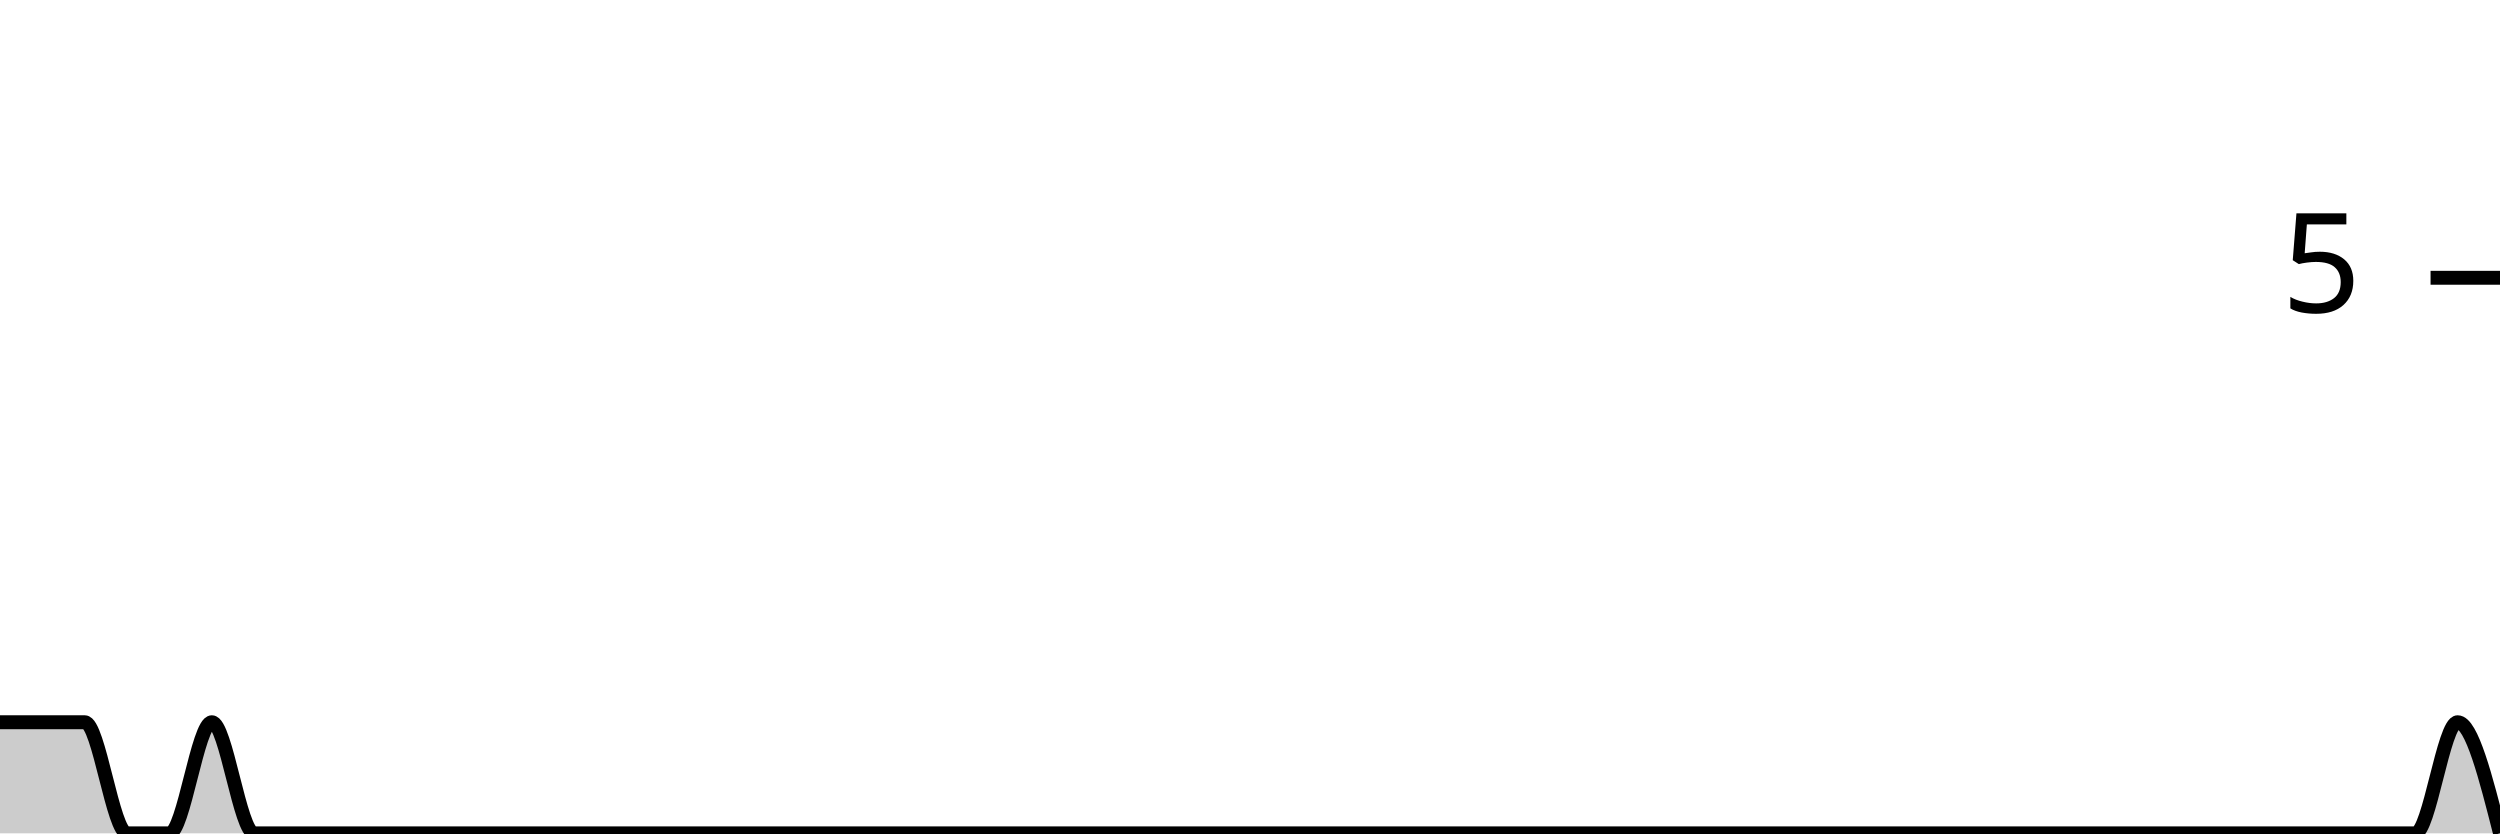
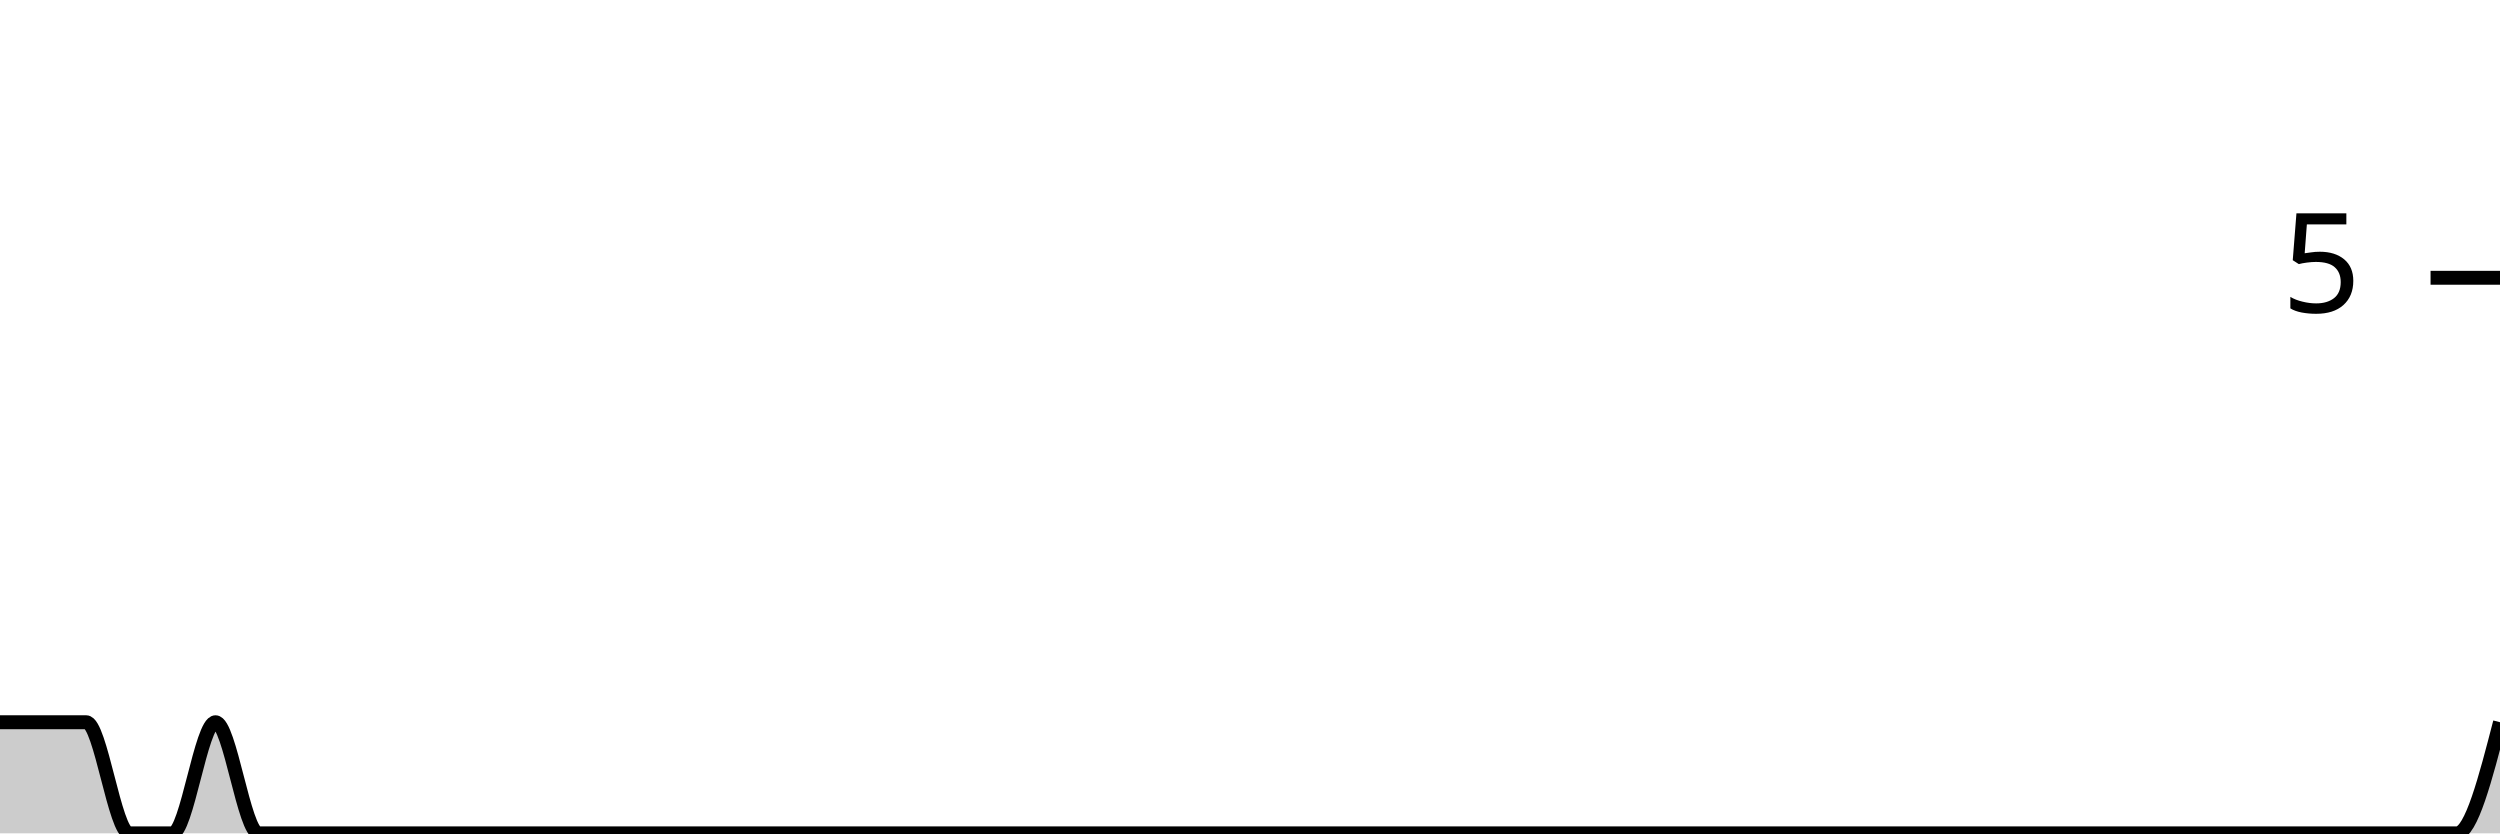
<svg xmlns="http://www.w3.org/2000/svg" viewBox="0 0 180 60">
  <g transform="translate(0,20)">
-     <path class="area" fill="rgba(0, 0, 0, 0.2)" d="M0,32C1.017,32,2.034,32,3.051,32C4.068,32,5.085,32,6.102,32C7.119,32,8.136,40,9.153,40C10.169,40,11.186,40,12.203,40C13.22,40,14.237,32,15.254,32C16.271,32,17.288,40,18.305,40C19.322,40,20.339,40,21.356,40C22.373,40,23.39,40,24.407,40C25.424,40,26.441,40,27.458,40C28.475,40,29.492,40,30.508,40C31.525,40,32.542,40,33.559,40C34.576,40,35.593,40,36.61,40C37.627,40,38.644,40,39.661,40C40.678,40,41.695,40,42.712,40C43.729,40,44.746,40,45.763,40C46.78,40,47.797,40,48.814,40C49.831,40,50.847,40,51.864,40C52.881,40,53.898,40,54.915,40C55.932,40,56.949,40,57.966,40C58.983,40,60,40,61.017,40C62.034,40,63.051,40,64.068,40C65.085,40,66.102,40,67.119,40C68.136,40,69.153,40,70.169,40C71.186,40,72.203,40,73.22,40C74.237,40,75.254,40,76.271,40C77.288,40,78.305,40,79.322,40C80.339,40,81.356,40,82.373,40C83.39,40,84.407,40,85.424,40C86.441,40,87.458,40,88.475,40C89.492,40,90.508,40,91.525,40C92.542,40,93.559,40,94.576,40C95.593,40,96.61,40,97.627,40C98.644,40,99.661,40,100.678,40C101.695,40,102.712,40,103.729,40C104.746,40,105.763,40,106.78,40C107.797,40,108.814,40,109.831,40C110.847,40,111.864,40,112.881,40C113.898,40,114.915,40,115.932,40C116.949,40,117.966,40,118.983,40C120,40,121.017,40,122.034,40C123.051,40,124.068,40,125.085,40C126.102,40,127.119,40,128.136,40C129.153,40,130.169,40,131.186,40C132.203,40,133.22,40,134.237,40C135.254,40,136.271,40,137.288,40C138.305,40,139.322,40,140.339,40C141.356,40,142.373,40,143.39,40C144.407,40,145.424,40,146.441,40C147.458,40,148.475,40,149.492,40C150.508,40,151.525,40,152.542,40C153.559,40,154.576,40,155.593,40C156.61,40,157.627,40,158.644,40C159.661,40,160.678,40,161.695,40C162.712,40,163.729,40,164.746,40C165.763,40,166.78,40,167.797,40C168.814,40,169.831,40,170.847,40C171.864,40,172.881,40,173.898,40C174.915,40,175.932,32,176.949,32C177.966,32,178.983,36,180,40L180,40C178.983,40,177.966,40,176.949,40C175.932,40,174.915,40,173.898,40C172.881,40,171.864,40,170.847,40C169.831,40,168.814,40,167.797,40C166.78,40,165.763,40,164.746,40C163.729,40,162.712,40,161.695,40C160.678,40,159.661,40,158.644,40C157.627,40,156.61,40,155.593,40C154.576,40,153.559,40,152.542,40C151.525,40,150.508,40,149.492,40C148.475,40,147.458,40,146.441,40C145.424,40,144.407,40,143.39,40C142.373,40,141.356,40,140.339,40C139.322,40,138.305,40,137.288,40C136.271,40,135.254,40,134.237,40C133.22,40,132.203,40,131.186,40C130.169,40,129.153,40,128.136,40C127.119,40,126.102,40,125.085,40C124.068,40,123.051,40,122.034,40C121.017,40,120,40,118.983,40C117.966,40,116.949,40,115.932,40C114.915,40,113.898,40,112.881,40C111.864,40,110.847,40,109.831,40C108.814,40,107.797,40,106.78,40C105.763,40,104.746,40,103.729,40C102.712,40,101.695,40,100.678,40C99.661,40,98.644,40,97.627,40C96.61,40,95.593,40,94.576,40C93.559,40,92.542,40,91.525,40C90.508,40,89.492,40,88.475,40C87.458,40,86.441,40,85.424,40C84.407,40,83.39,40,82.373,40C81.356,40,80.339,40,79.322,40C78.305,40,77.288,40,76.271,40C75.254,40,74.237,40,73.22,40C72.203,40,71.186,40,70.169,40C69.153,40,68.136,40,67.119,40C66.102,40,65.085,40,64.068,40C63.051,40,62.034,40,61.017,40C60,40,58.983,40,57.966,40C56.949,40,55.932,40,54.915,40C53.898,40,52.881,40,51.864,40C50.847,40,49.831,40,48.814,40C47.797,40,46.78,40,45.763,40C44.746,40,43.729,40,42.712,40C41.695,40,40.678,40,39.661,40C38.644,40,37.627,40,36.61,40C35.593,40,34.576,40,33.559,40C32.542,40,31.525,40,30.508,40C29.492,40,28.475,40,27.458,40C26.441,40,25.424,40,24.407,40C23.39,40,22.373,40,21.356,40C20.339,40,19.322,40,18.305,40C17.288,40,16.271,40,15.254,40C14.237,40,13.22,40,12.203,40C11.186,40,10.169,40,9.153,40C8.136,40,7.119,40,6.102,40C5.085,40,4.068,40,3.051,40C2.034,40,1.017,40,0,40Z" />
-     <path class="line" stroke="black" fill="none" d="M0,32C1.017,32,2.034,32,3.051,32C4.068,32,5.085,32,6.102,32C7.119,32,8.136,40,9.153,40C10.169,40,11.186,40,12.203,40C13.22,40,14.237,32,15.254,32C16.271,32,17.288,40,18.305,40C19.322,40,20.339,40,21.356,40C22.373,40,23.39,40,24.407,40C25.424,40,26.441,40,27.458,40C28.475,40,29.492,40,30.508,40C31.525,40,32.542,40,33.559,40C34.576,40,35.593,40,36.61,40C37.627,40,38.644,40,39.661,40C40.678,40,41.695,40,42.712,40C43.729,40,44.746,40,45.763,40C46.78,40,47.797,40,48.814,40C49.831,40,50.847,40,51.864,40C52.881,40,53.898,40,54.915,40C55.932,40,56.949,40,57.966,40C58.983,40,60,40,61.017,40C62.034,40,63.051,40,64.068,40C65.085,40,66.102,40,67.119,40C68.136,40,69.153,40,70.169,40C71.186,40,72.203,40,73.22,40C74.237,40,75.254,40,76.271,40C77.288,40,78.305,40,79.322,40C80.339,40,81.356,40,82.373,40C83.39,40,84.407,40,85.424,40C86.441,40,87.458,40,88.475,40C89.492,40,90.508,40,91.525,40C92.542,40,93.559,40,94.576,40C95.593,40,96.61,40,97.627,40C98.644,40,99.661,40,100.678,40C101.695,40,102.712,40,103.729,40C104.746,40,105.763,40,106.78,40C107.797,40,108.814,40,109.831,40C110.847,40,111.864,40,112.881,40C113.898,40,114.915,40,115.932,40C116.949,40,117.966,40,118.983,40C120,40,121.017,40,122.034,40C123.051,40,124.068,40,125.085,40C126.102,40,127.119,40,128.136,40C129.153,40,130.169,40,131.186,40C132.203,40,133.22,40,134.237,40C135.254,40,136.271,40,137.288,40C138.305,40,139.322,40,140.339,40C141.356,40,142.373,40,143.39,40C144.407,40,145.424,40,146.441,40C147.458,40,148.475,40,149.492,40C150.508,40,151.525,40,152.542,40C153.559,40,154.576,40,155.593,40C156.61,40,157.627,40,158.644,40C159.661,40,160.678,40,161.695,40C162.712,40,163.729,40,164.746,40C165.763,40,166.78,40,167.797,40C168.814,40,169.831,40,170.847,40C171.864,40,172.881,40,173.898,40C174.915,40,175.932,32,176.949,32C177.966,32,178.983,36,180,40" />
+     <path class="area" fill="rgba(0, 0, 0, 0.2)" d="M0,32C1.034,32,2.069,32,3.103,32C4.138,32,5.172,32,6.207,32C7.241,32,8.276,40,9.31,40C10.345,40,11.379,40,12.414,40C13.448,40,14.483,32,15.517,32C16.552,32,17.586,40,18.621,40C19.655,40,20.69,40,21.724,40C22.759,40,23.793,40,24.828,40C25.862,40,26.897,40,27.931,40C28.966,40,30,40,31.034,40C32.069,40,33.103,40,34.138,40C35.172,40,36.207,40,37.241,40C38.276,40,39.31,40,40.345,40C41.379,40,42.414,40,43.448,40C44.483,40,45.517,40,46.552,40C47.586,40,48.621,40,49.655,40C50.69,40,51.724,40,52.759,40C53.793,40,54.828,40,55.862,40C56.897,40,57.931,40,58.966,40C60,40,61.034,40,62.069,40C63.103,40,64.138,40,65.172,40C66.207,40,67.241,40,68.276,40C69.31,40,70.345,40,71.379,40C72.414,40,73.448,40,74.483,40C75.517,40,76.552,40,77.586,40C78.621,40,79.655,40,80.69,40C81.724,40,82.759,40,83.793,40C84.828,40,85.862,40,86.897,40C87.931,40,88.966,40,90,40C91.034,40,92.069,40,93.103,40C94.138,40,95.172,40,96.207,40C97.241,40,98.276,40,99.31,40C100.345,40,101.379,40,102.414,40C103.448,40,104.483,40,105.517,40C106.552,40,107.586,40,108.621,40C109.655,40,110.69,40,111.724,40C112.759,40,113.793,40,114.828,40C115.862,40,116.897,40,117.931,40C118.966,40,120,40,121.034,40C122.069,40,123.103,40,124.138,40C125.172,40,126.207,40,127.241,40C128.276,40,129.31,40,130.345,40C131.379,40,132.414,40,133.448,40C134.483,40,135.517,40,136.552,40C137.586,40,138.621,40,139.655,40C140.69,40,141.724,40,142.759,40C143.793,40,144.828,40,145.862,40C146.897,40,147.931,40,148.966,40C150,40,151.034,40,152.069,40C153.103,40,154.138,40,155.172,40C156.207,40,157.241,40,158.276,40C159.31,40,160.345,40,161.379,40C162.414,40,163.448,40,164.483,40C165.517,40,166.552,40,167.586,40C168.621,40,169.655,40,170.69,40C171.724,40,172.759,40,173.793,40C174.828,40,175.862,40,176.897,40C177.931,40,178.966,36,180,32L180,40C178.966,40,177.931,40,176.897,40C175.862,40,174.828,40,173.793,40C172.759,40,171.724,40,170.69,40C169.655,40,168.621,40,167.586,40C166.552,40,165.517,40,164.483,40C163.448,40,162.414,40,161.379,40C160.345,40,159.31,40,158.276,40C157.241,40,156.207,40,155.172,40C154.138,40,153.103,40,152.069,40C151.034,40,150,40,148.966,40C147.931,40,146.897,40,145.862,40C144.828,40,143.793,40,142.759,40C141.724,40,140.69,40,139.655,40C138.621,40,137.586,40,136.552,40C135.517,40,134.483,40,133.448,40C132.414,40,131.379,40,130.345,40C129.31,40,128.276,40,127.241,40C126.207,40,125.172,40,124.138,40C123.103,40,122.069,40,121.034,40C120,40,118.966,40,117.931,40C116.897,40,115.862,40,114.828,40C113.793,40,112.759,40,111.724,40C110.69,40,109.655,40,108.621,40C107.586,40,106.552,40,105.517,40C104.483,40,103.448,40,102.414,40C101.379,40,100.345,40,99.31,40C98.276,40,97.241,40,96.207,40C95.172,40,94.138,40,93.103,40C92.069,40,91.034,40,90,40C88.966,40,87.931,40,86.897,40C85.862,40,84.828,40,83.793,40C82.759,40,81.724,40,80.69,40C79.655,40,78.621,40,77.586,40C76.552,40,75.517,40,74.483,40C73.448,40,72.414,40,71.379,40C70.345,40,69.31,40,68.276,40C67.241,40,66.207,40,65.172,40C64.138,40,63.103,40,62.069,40C61.034,40,60,40,58.966,40C57.931,40,56.897,40,55.862,40C54.828,40,53.793,40,52.759,40C51.724,40,50.69,40,49.655,40C48.621,40,47.586,40,46.552,40C45.517,40,44.483,40,43.448,40C42.414,40,41.379,40,40.345,40C39.31,40,38.276,40,37.241,40C36.207,40,35.172,40,34.138,40C33.103,40,32.069,40,31.034,40C30,40,28.966,40,27.931,40C26.897,40,25.862,40,24.828,40C23.793,40,22.759,40,21.724,40C20.69,40,19.655,40,18.621,40C17.586,40,16.552,40,15.517,40C14.483,40,13.448,40,12.414,40C11.379,40,10.345,40,9.31,40C8.276,40,7.241,40,6.207,40C5.172,40,4.138,40,3.103,40C2.069,40,1.034,40,0,40Z" />
+     <path class="line" stroke="black" fill="none" d="M0,32C1.034,32,2.069,32,3.103,32C4.138,32,5.172,32,6.207,32C7.241,32,8.276,40,9.31,40C10.345,40,11.379,40,12.414,40C13.448,40,14.483,32,15.517,32C16.552,32,17.586,40,18.621,40C19.655,40,20.69,40,21.724,40C22.759,40,23.793,40,24.828,40C25.862,40,26.897,40,27.931,40C28.966,40,30,40,31.034,40C32.069,40,33.103,40,34.138,40C35.172,40,36.207,40,37.241,40C38.276,40,39.31,40,40.345,40C41.379,40,42.414,40,43.448,40C44.483,40,45.517,40,46.552,40C47.586,40,48.621,40,49.655,40C50.69,40,51.724,40,52.759,40C53.793,40,54.828,40,55.862,40C56.897,40,57.931,40,58.966,40C60,40,61.034,40,62.069,40C63.103,40,64.138,40,65.172,40C66.207,40,67.241,40,68.276,40C69.31,40,70.345,40,71.379,40C72.414,40,73.448,40,74.483,40C75.517,40,76.552,40,77.586,40C78.621,40,79.655,40,80.69,40C81.724,40,82.759,40,83.793,40C84.828,40,85.862,40,86.897,40C87.931,40,88.966,40,90,40C91.034,40,92.069,40,93.103,40C94.138,40,95.172,40,96.207,40C97.241,40,98.276,40,99.31,40C100.345,40,101.379,40,102.414,40C103.448,40,104.483,40,105.517,40C106.552,40,107.586,40,108.621,40C109.655,40,110.69,40,111.724,40C112.759,40,113.793,40,114.828,40C115.862,40,116.897,40,117.931,40C118.966,40,120,40,121.034,40C122.069,40,123.103,40,124.138,40C125.172,40,126.207,40,127.241,40C128.276,40,129.31,40,130.345,40C131.379,40,132.414,40,133.448,40C134.483,40,135.517,40,136.552,40C137.586,40,138.621,40,139.655,40C140.69,40,141.724,40,142.759,40C143.793,40,144.828,40,145.862,40C146.897,40,147.931,40,148.966,40C150,40,151.034,40,152.069,40C153.103,40,154.138,40,155.172,40C156.207,40,157.241,40,158.276,40C159.31,40,160.345,40,161.379,40C162.414,40,163.448,40,164.483,40C165.517,40,166.552,40,167.586,40C168.621,40,169.655,40,170.69,40C171.724,40,172.759,40,173.793,40C174.828,40,175.862,40,176.897,40C177.931,40,178.966,36,180,32" />
    <path class="axis-ceiling" stroke-width="1" stroke="black" fill="none" d="M175,0L180,0" />
    <text class="axis-ceiling-label" font-family="sans-serif" text-anchor="end" font-size="10px" x="170" y="2.5">5</text>
  </g>
</svg>
